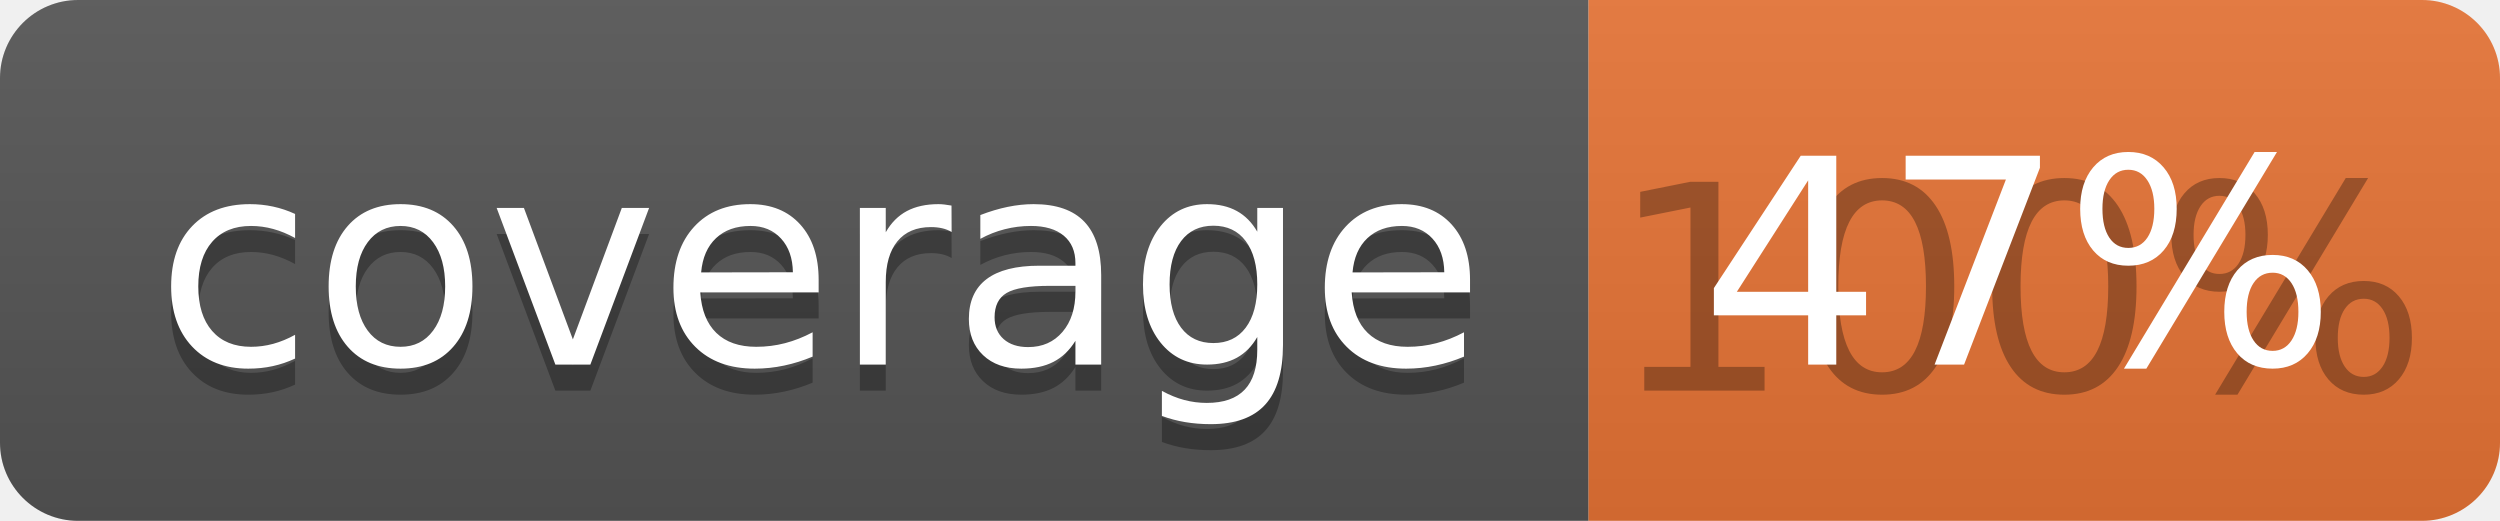
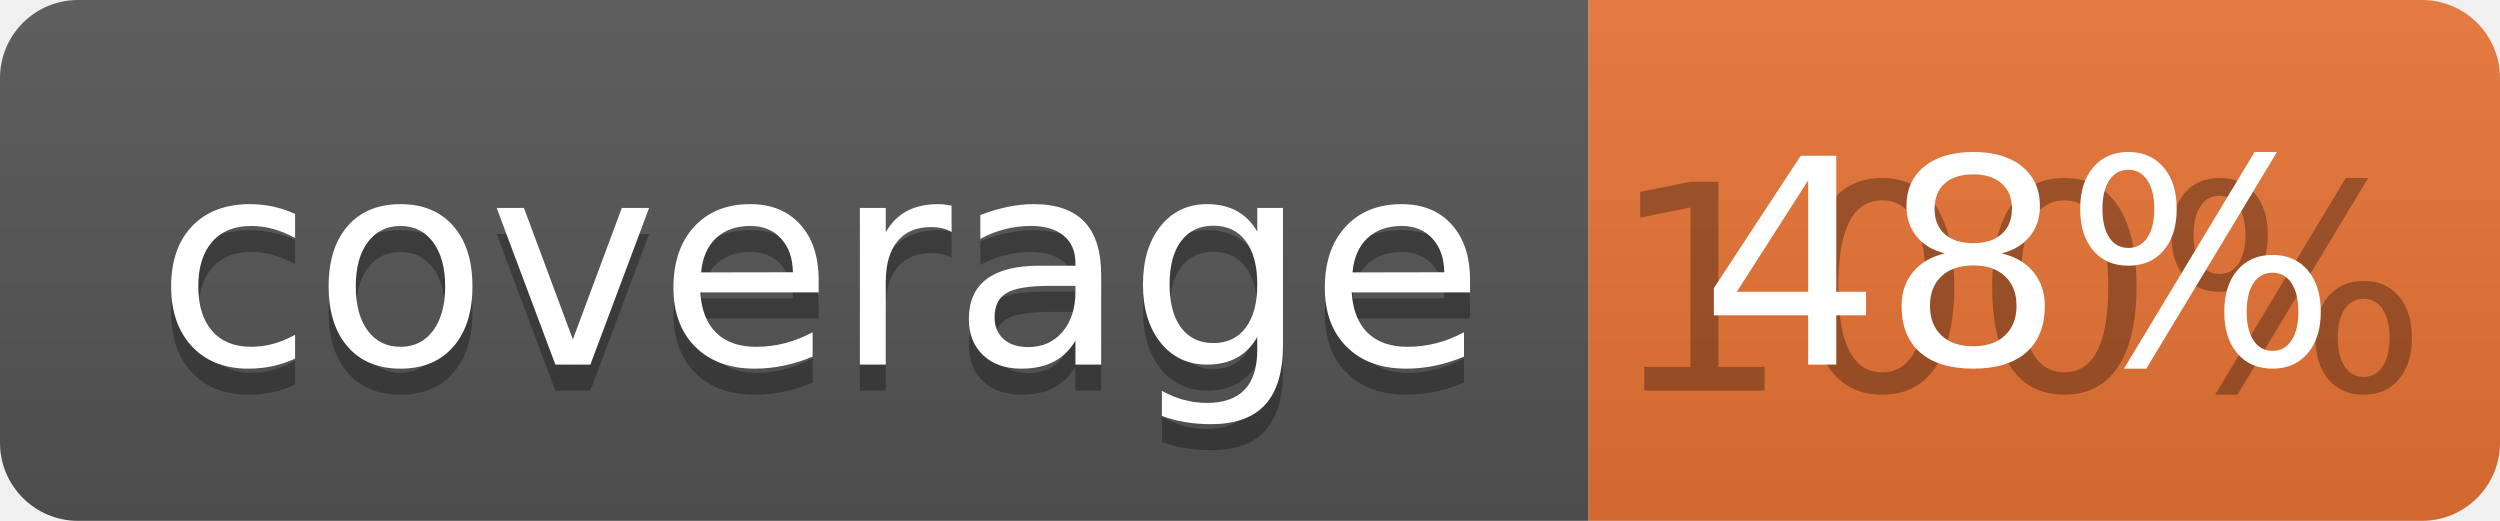
<svg xmlns="http://www.w3.org/2000/svg" width="96" height="20">
  <linearGradient id="b" x2="0" y2="100%">
    <stop offset="0" stop-color="#bbb" stop-opacity=".1" />
    <stop offset="1" stop-opacity=".1" />
  </linearGradient>
  <clipPath id="a">
    <rect width="96" height="20" rx="3" fill="#fff" />
  </clipPath>
  <g clip-path="url(#a)">
    <path fill="#555" d="M0 0h61v20H0z" />
    <path fill="#E87435" d="M61 0h35v20H61z" />
    <path fill="url(#b)" d="M0 0h96v20H0z" />
  </g>
  <g fill="#fff" text-anchor="middle" font-family="DejaVu Sans,Verdana,Geneva,sans-serif" font-size="110">
    <text x="315" y="150" fill="#010101" fill-opacity=".3" transform="scale(.1)" textLength="510">coverage</text>
    <text x="315" y="140" transform="scale(.1)" textLength="510">coverage</text>
    <text x="775" y="150" fill="#010101" fill-opacity=".3" transform="scale(.1)" textLength="250">100%</text>
-     <text x="775" y="140" transform="scale(.1)" textLength="250">47%</text>
+     <text x="775" y="140" transform="scale(.1)" textLength="250">48%</text>
  </g>
</svg>
